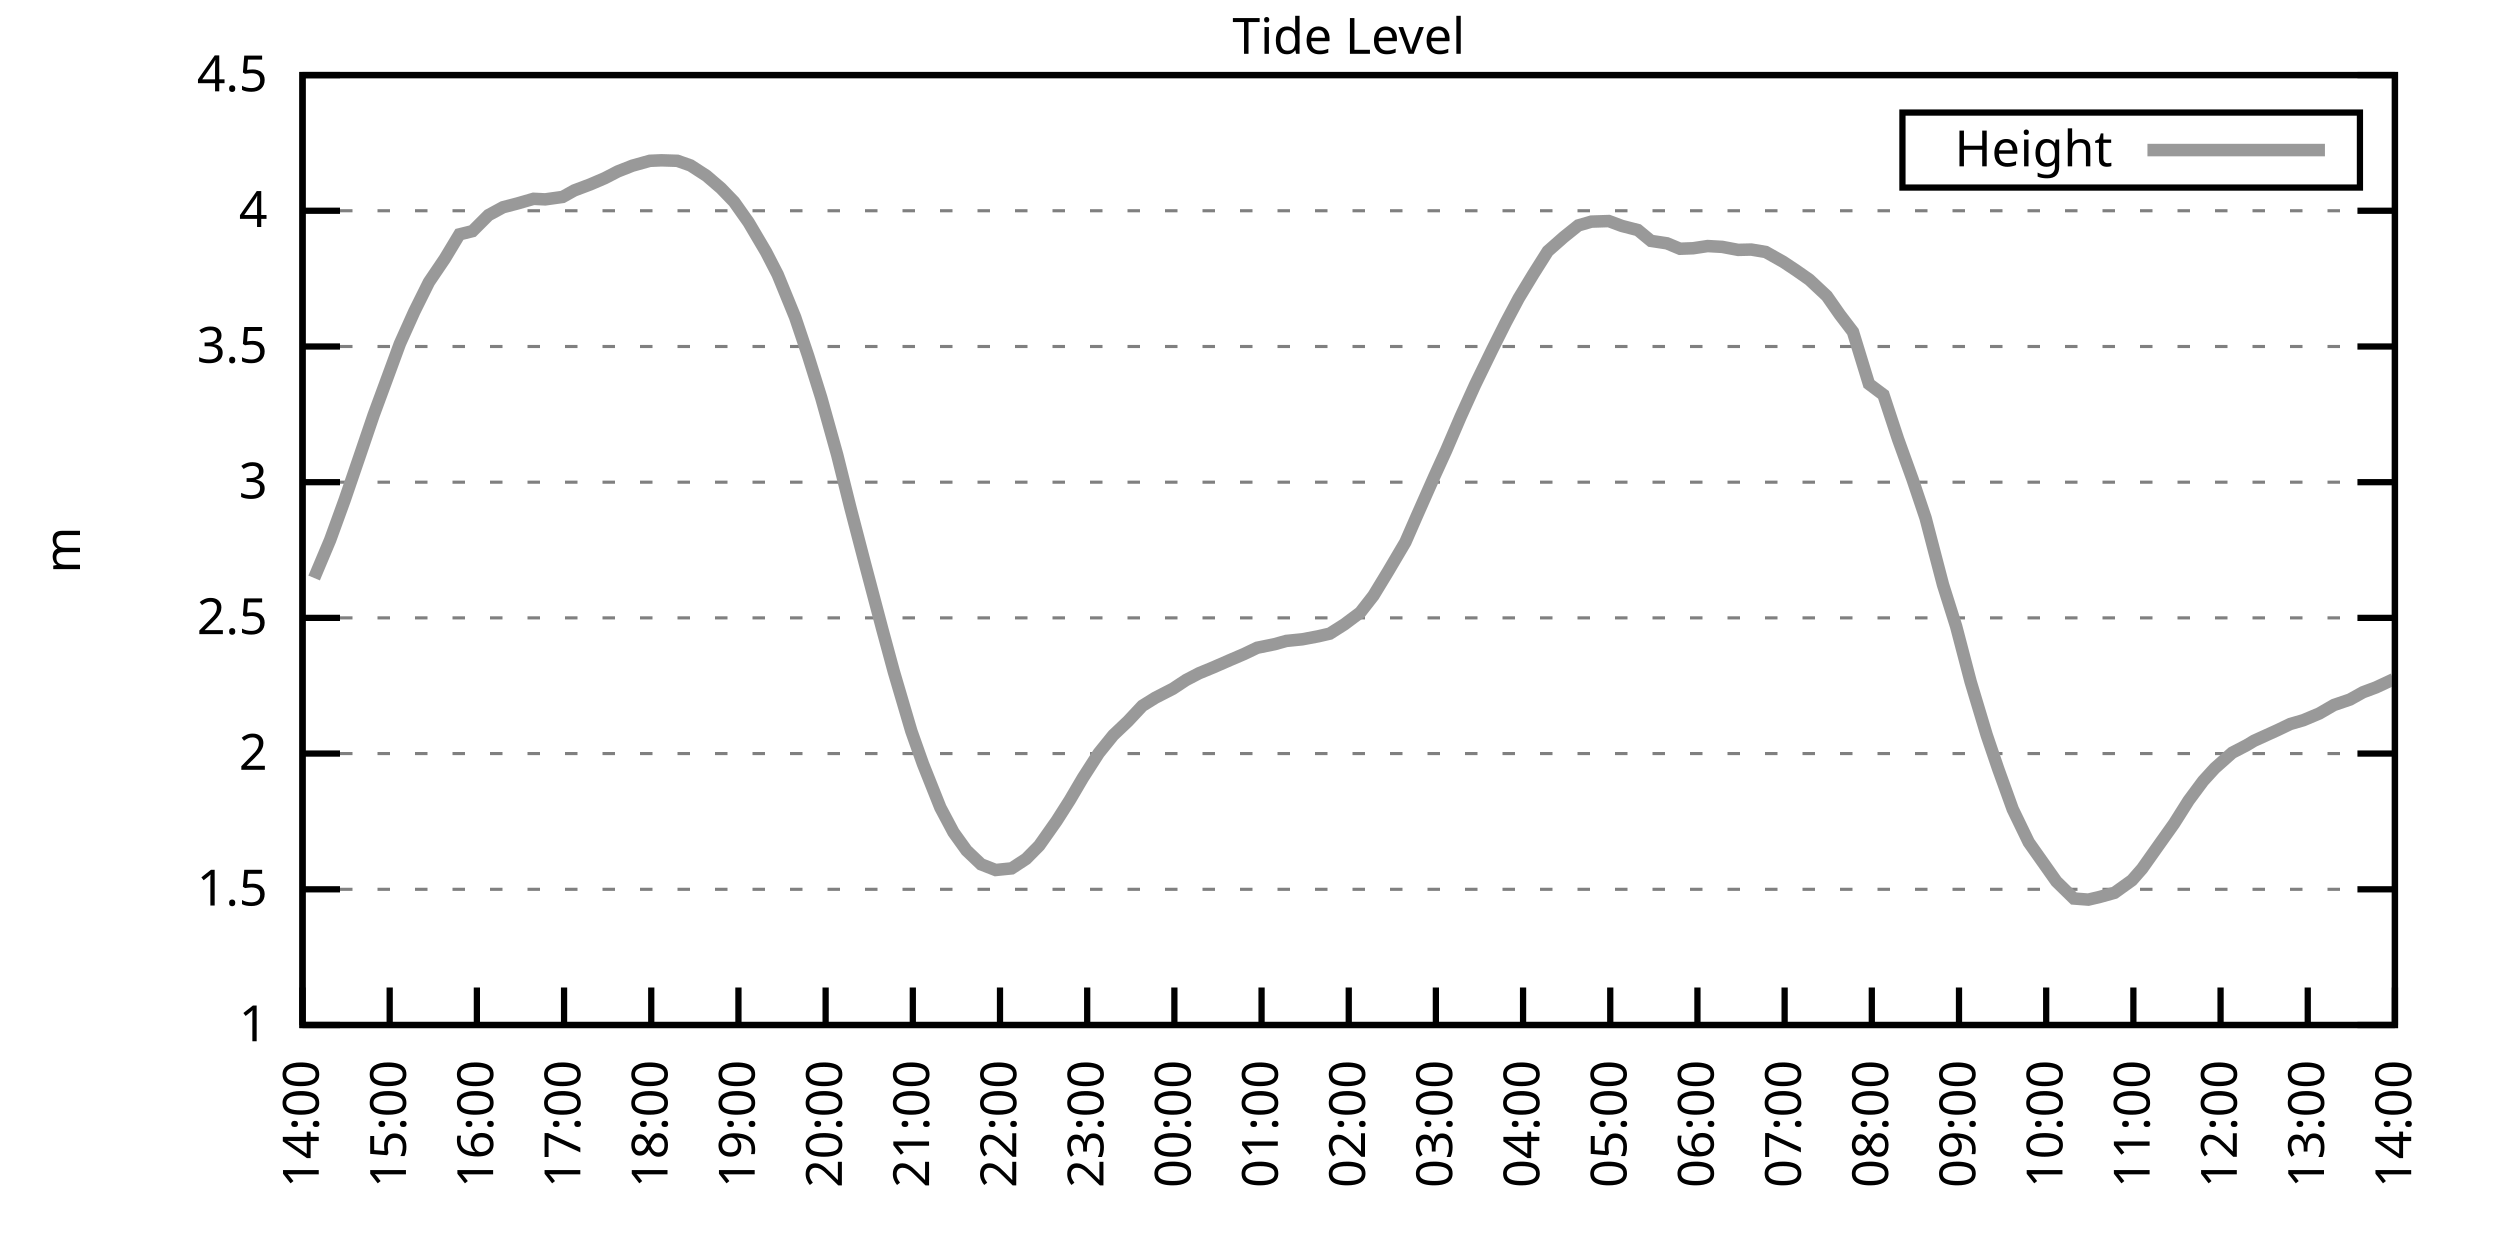
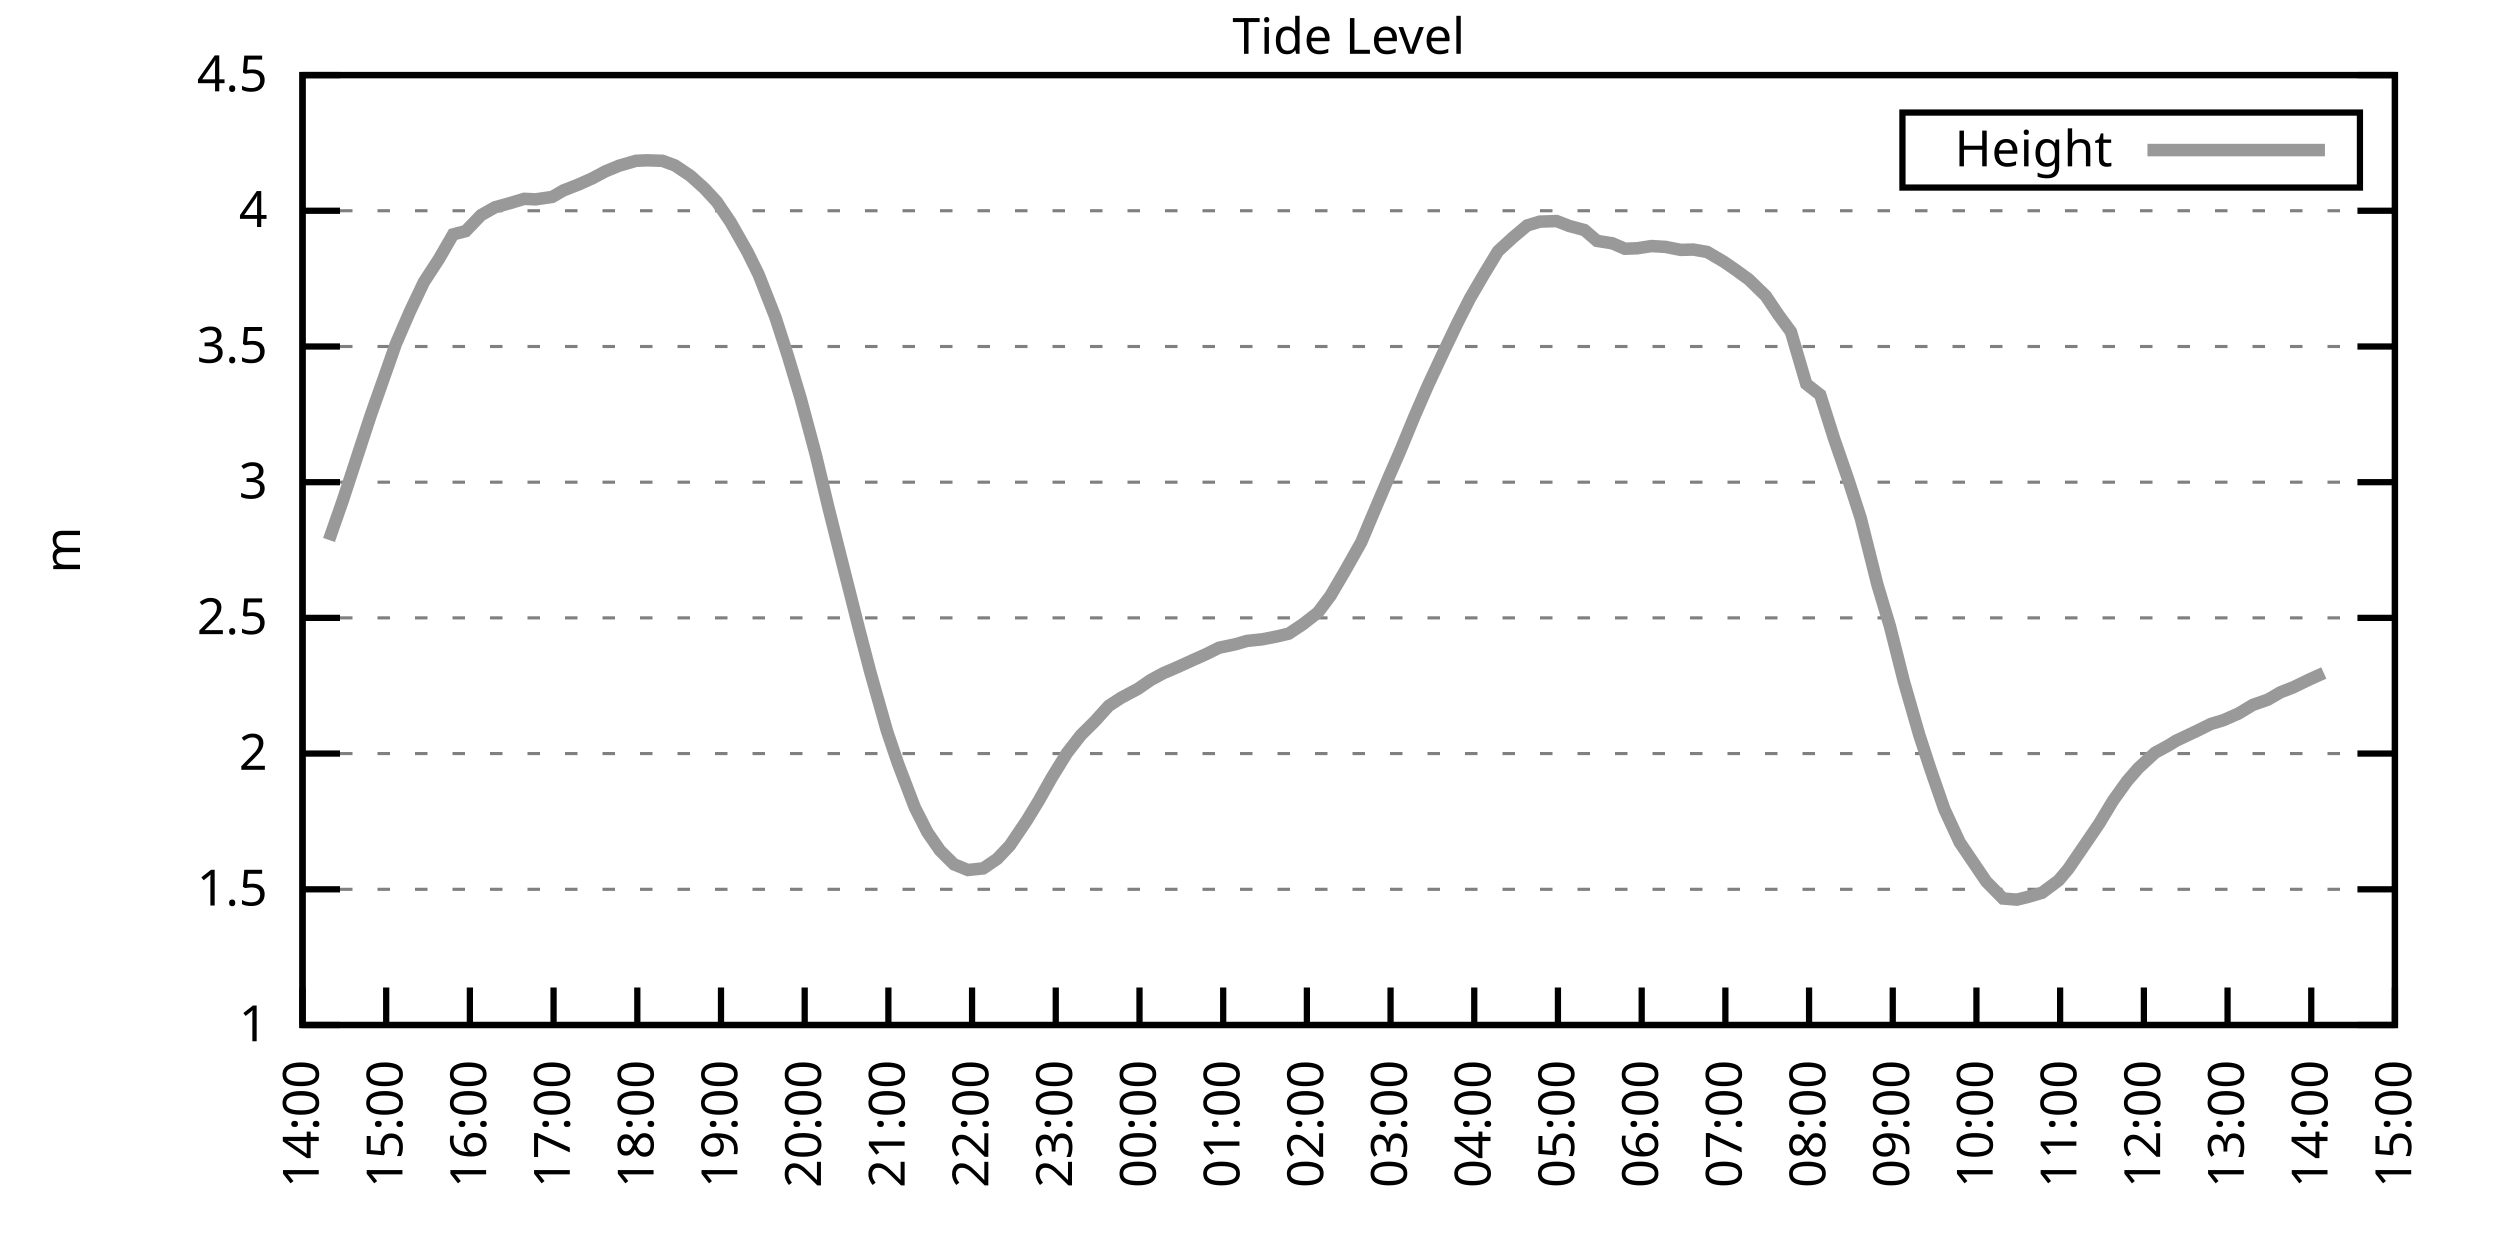
<svg xmlns="http://www.w3.org/2000/svg" xmlns:xlink="http://www.w3.org/1999/xlink" width="400" height="200" viewBox="0 0 400 200">
  <g id="gnuplot_canvas">
    <rect x="0" y="0" width="400" height="200" fill="none" />
    <defs>
      <circle id="gpDot" r="0.5" stroke-width="0.5" stroke="currentColor" />
      <path id="gpPt0" stroke-width="0.333" stroke="currentColor" d="M-1,0 h2 M0,-1 v2" />
      <path id="gpPt1" stroke-width="0.333" stroke="currentColor" d="M-1,-1 L1,1 M1,-1 L-1,1" />
      <path id="gpPt2" stroke-width="0.333" stroke="currentColor" d="M-1,0 L1,0 M0,-1 L0,1 M-1,-1 L1,1 M-1,1 L1,-1" />
      <rect id="gpPt3" stroke-width="0.333" stroke="currentColor" x="-1" y="-1" width="2" height="2" />
      <rect id="gpPt4" stroke-width="0.333" stroke="currentColor" fill="currentColor" x="-1" y="-1" width="2" height="2" />
      <circle id="gpPt5" stroke-width="0.333" stroke="currentColor" cx="0" cy="0" r="1" />
      <use xlink:href="#gpPt5" id="gpPt6" fill="currentColor" stroke="none" />
      <path id="gpPt7" stroke-width="0.333" stroke="currentColor" d="M0,-1.33 L-1.33,0.67 L1.33,0.67 z" />
      <use xlink:href="#gpPt7" id="gpPt8" fill="currentColor" stroke="none" />
      <use xlink:href="#gpPt7" id="gpPt9" stroke="currentColor" transform="rotate(180)" />
      <use xlink:href="#gpPt9" id="gpPt10" fill="currentColor" stroke="none" />
      <use xlink:href="#gpPt3" id="gpPt11" stroke="currentColor" transform="rotate(45)" />
      <use xlink:href="#gpPt11" id="gpPt12" fill="currentColor" stroke="none" />
      <path id="gpPt13" stroke-width="0.333" stroke="currentColor" d="M0,1.330 L1.265,0.411 L0.782,-1.067 L-0.782,-1.076 L-1.265,0.411 z" />
      <use xlink:href="#gpPt13" id="gpPt14" fill="currentColor" stroke="none" />
      <filter id="textbox" filterUnits="objectBoundingBox" x="0" y="0" height="1" width="1">
        <feFlood flood-color="white" flood-opacity="1" result="bgnd" />
        <feComposite in="SourceGraphic" in2="bgnd" operator="atop" />
      </filter>
      <filter id="greybox" filterUnits="objectBoundingBox" x="0" y="0" height="1" width="1">
        <feFlood flood-color="lightgrey" flood-opacity="1" result="grey" />
        <feComposite in="SourceGraphic" in2="grey" operator="atop" />
      </filter>
    </defs>
    <g fill="none" color="white" stroke="currentColor" stroke-width="1.00" stroke-linecap="butt" stroke-linejoin="miter">
</g>
    <g fill="none" color="black" stroke="currentColor" stroke-width="1.00" stroke-linecap="butt" stroke-linejoin="miter">
      <g stroke="none" shape-rendering="crispEdges">
        <polygon fill="rgb(255, 255, 255)" points="48.40,164.00 383.18,164.00 383.18,12.02 48.40,12.02 " />
      </g>
    </g>
    <g fill="none" color="black" stroke="currentColor" stroke-width="1.00" stroke-linecap="butt" stroke-linejoin="miter">
</g>
    <g fill="none" color="black" stroke="black" stroke-width="0.50" stroke-linecap="butt" stroke-linejoin="miter">
</g>
    <g fill="none" color="gray" stroke="currentColor" stroke-width="0.50" stroke-linecap="butt" stroke-linejoin="miter">
      <path stroke="gray" stroke-dasharray="2,4" class="gridline" d="M48.40,164.00 L383.19,164.00  " />
    </g>
    <g fill="none" color="gray" stroke="gray" stroke-width="1.00" stroke-linecap="butt" stroke-linejoin="miter">
</g>
    <g fill="none" color="black" stroke="currentColor" stroke-width="1.00" stroke-linecap="butt" stroke-linejoin="miter">
      <path stroke="black" d="M48.40,164.00 L54.40,164.00 M383.19,164.00 L377.19,164.00  " />
      <g transform="translate(42.80,166.60)" stroke="none" fill="black" font-family="Sans" font-size="8.00" text-anchor="end">
        <text>
          <tspan font-family="Sans"> 1</tspan>
        </text>
      </g>
    </g>
    <g fill="none" color="black" stroke="currentColor" stroke-width="1.00" stroke-linecap="butt" stroke-linejoin="miter">
</g>
    <g fill="none" color="black" stroke="black" stroke-width="0.50" stroke-linecap="butt" stroke-linejoin="miter">
</g>
    <g fill="none" color="gray" stroke="currentColor" stroke-width="0.50" stroke-linecap="butt" stroke-linejoin="miter">
      <path stroke="gray" stroke-dasharray="2,4" class="gridline" d="M48.40,142.29 L383.19,142.29  " />
    </g>
    <g fill="none" color="gray" stroke="gray" stroke-width="1.00" stroke-linecap="butt" stroke-linejoin="miter">
</g>
    <g fill="none" color="black" stroke="currentColor" stroke-width="1.00" stroke-linecap="butt" stroke-linejoin="miter">
      <path stroke="black" d="M48.40,142.29 L54.40,142.29 M383.19,142.29 L377.19,142.29  " />
      <g transform="translate(42.80,144.89)" stroke="none" fill="black" font-family="Sans" font-size="8.00" text-anchor="end">
        <text>
          <tspan font-family="Sans"> 1.5</tspan>
        </text>
      </g>
    </g>
    <g fill="none" color="black" stroke="currentColor" stroke-width="1.00" stroke-linecap="butt" stroke-linejoin="miter">
</g>
    <g fill="none" color="black" stroke="black" stroke-width="0.50" stroke-linecap="butt" stroke-linejoin="miter">
</g>
    <g fill="none" color="gray" stroke="currentColor" stroke-width="0.50" stroke-linecap="butt" stroke-linejoin="miter">
      <path stroke="gray" stroke-dasharray="2,4" class="gridline" d="M48.40,120.57 L383.19,120.57  " />
    </g>
    <g fill="none" color="gray" stroke="gray" stroke-width="1.00" stroke-linecap="butt" stroke-linejoin="miter">
</g>
    <g fill="none" color="black" stroke="currentColor" stroke-width="1.00" stroke-linecap="butt" stroke-linejoin="miter">
      <path stroke="black" d="M48.40,120.57 L54.40,120.57 M383.19,120.57 L377.19,120.57  " />
      <g transform="translate(42.80,123.17)" stroke="none" fill="black" font-family="Sans" font-size="8.00" text-anchor="end">
        <text>
          <tspan font-family="Sans"> 2</tspan>
        </text>
      </g>
    </g>
    <g fill="none" color="black" stroke="currentColor" stroke-width="1.00" stroke-linecap="butt" stroke-linejoin="miter">
</g>
    <g fill="none" color="black" stroke="black" stroke-width="0.50" stroke-linecap="butt" stroke-linejoin="miter">
</g>
    <g fill="none" color="gray" stroke="currentColor" stroke-width="0.50" stroke-linecap="butt" stroke-linejoin="miter">
      <path stroke="gray" stroke-dasharray="2,4" class="gridline" d="M48.40,98.86 L383.19,98.86  " />
    </g>
    <g fill="none" color="gray" stroke="gray" stroke-width="1.00" stroke-linecap="butt" stroke-linejoin="miter">
</g>
    <g fill="none" color="black" stroke="currentColor" stroke-width="1.00" stroke-linecap="butt" stroke-linejoin="miter">
      <path stroke="black" d="M48.40,98.86 L54.40,98.86 M383.19,98.86 L377.19,98.86  " />
      <g transform="translate(42.80,101.46)" stroke="none" fill="black" font-family="Sans" font-size="8.00" text-anchor="end">
        <text>
          <tspan font-family="Sans"> 2.5</tspan>
        </text>
      </g>
    </g>
    <g fill="none" color="black" stroke="currentColor" stroke-width="1.00" stroke-linecap="butt" stroke-linejoin="miter">
</g>
    <g fill="none" color="black" stroke="black" stroke-width="0.50" stroke-linecap="butt" stroke-linejoin="miter">
</g>
    <g fill="none" color="gray" stroke="currentColor" stroke-width="0.50" stroke-linecap="butt" stroke-linejoin="miter">
      <path stroke="gray" stroke-dasharray="2,4" class="gridline" d="M48.40,77.15 L383.19,77.15  " />
    </g>
    <g fill="none" color="gray" stroke="gray" stroke-width="1.00" stroke-linecap="butt" stroke-linejoin="miter">
</g>
    <g fill="none" color="black" stroke="currentColor" stroke-width="1.00" stroke-linecap="butt" stroke-linejoin="miter">
      <path stroke="black" d="M48.40,77.15 L54.40,77.15 M383.19,77.15 L377.19,77.15  " />
      <g transform="translate(42.80,79.75)" stroke="none" fill="black" font-family="Sans" font-size="8.00" text-anchor="end">
        <text>
          <tspan font-family="Sans"> 3</tspan>
        </text>
      </g>
    </g>
    <g fill="none" color="black" stroke="currentColor" stroke-width="1.00" stroke-linecap="butt" stroke-linejoin="miter">
</g>
    <g fill="none" color="black" stroke="black" stroke-width="0.50" stroke-linecap="butt" stroke-linejoin="miter">
</g>
    <g fill="none" color="gray" stroke="currentColor" stroke-width="0.50" stroke-linecap="butt" stroke-linejoin="miter">
      <path stroke="gray" stroke-dasharray="2,4" class="gridline" d="M48.40,55.44 L383.19,55.44  " />
    </g>
    <g fill="none" color="gray" stroke="gray" stroke-width="1.00" stroke-linecap="butt" stroke-linejoin="miter">
</g>
    <g fill="none" color="black" stroke="currentColor" stroke-width="1.00" stroke-linecap="butt" stroke-linejoin="miter">
      <path stroke="black" d="M48.40,55.44 L54.40,55.44 M383.19,55.44 L377.19,55.44  " />
      <g transform="translate(42.80,58.04)" stroke="none" fill="black" font-family="Sans" font-size="8.00" text-anchor="end">
        <text>
          <tspan font-family="Sans"> 3.5</tspan>
        </text>
      </g>
    </g>
    <g fill="none" color="black" stroke="currentColor" stroke-width="1.00" stroke-linecap="butt" stroke-linejoin="miter">
</g>
    <g fill="none" color="black" stroke="black" stroke-width="0.50" stroke-linecap="butt" stroke-linejoin="miter">
</g>
    <g fill="none" color="gray" stroke="currentColor" stroke-width="0.50" stroke-linecap="butt" stroke-linejoin="miter">
      <path stroke="gray" stroke-dasharray="2,4" class="gridline" d="M48.40,33.72 L383.19,33.72  " />
    </g>
    <g fill="none" color="gray" stroke="gray" stroke-width="1.00" stroke-linecap="butt" stroke-linejoin="miter">
</g>
    <g fill="none" color="black" stroke="currentColor" stroke-width="1.00" stroke-linecap="butt" stroke-linejoin="miter">
      <path stroke="black" d="M48.40,33.72 L54.40,33.72 M383.19,33.72 L377.19,33.72  " />
      <g transform="translate(42.80,36.32)" stroke="none" fill="black" font-family="Sans" font-size="8.00" text-anchor="end">
        <text>
          <tspan font-family="Sans"> 4</tspan>
        </text>
      </g>
    </g>
    <g fill="none" color="black" stroke="currentColor" stroke-width="1.00" stroke-linecap="butt" stroke-linejoin="miter">
</g>
    <g fill="none" color="black" stroke="black" stroke-width="0.50" stroke-linecap="butt" stroke-linejoin="miter">
</g>
    <g fill="none" color="gray" stroke="currentColor" stroke-width="0.50" stroke-linecap="butt" stroke-linejoin="miter">
      <path stroke="gray" stroke-dasharray="2,4" class="gridline" d="M48.40,12.01 L383.19,12.01  " />
    </g>
    <g fill="none" color="gray" stroke="gray" stroke-width="1.00" stroke-linecap="butt" stroke-linejoin="miter">
</g>
    <g fill="none" color="black" stroke="currentColor" stroke-width="1.00" stroke-linecap="butt" stroke-linejoin="miter">
      <path stroke="black" d="M48.40,12.01 L54.40,12.01 M383.19,12.01 L377.19,12.01  " />
      <g transform="translate(42.80,14.61)" stroke="none" fill="black" font-family="Sans" font-size="8.00" text-anchor="end">
        <text>
          <tspan font-family="Sans"> 4.5</tspan>
        </text>
      </g>
    </g>
    <g fill="none" color="black" stroke="currentColor" stroke-width="1.00" stroke-linecap="butt" stroke-linejoin="miter">
      <path stroke="black" d="M48.40,164.00 L48.40,158.00  " />
      <g transform="translate(51.00,169.60) rotate(270.00)" stroke="none" fill="black" font-family="Sans" font-size="8.00" text-anchor="end">
        <text>
          <tspan font-family="Sans">14:00</tspan>
        </text>
      </g>
    </g>
    <g fill="none" color="black" stroke="currentColor" stroke-width="1.00" stroke-linecap="butt" stroke-linejoin="miter">
-       <path stroke="black" d="M62.35,164.00 L62.35,158.00  " />
-       <g transform="translate(64.95,169.60) rotate(270.00)" stroke="none" fill="black" font-family="Sans" font-size="8.00" text-anchor="end">
+       <path stroke="black" d="M61.79,164.00 L61.79,158.00  " />
+       <g transform="translate(64.39,169.60) rotate(270.00)" stroke="none" fill="black" font-family="Sans" font-size="8.00" text-anchor="end">
        <text>
          <tspan font-family="Sans">15:00</tspan>
        </text>
      </g>
    </g>
    <g fill="none" color="black" stroke="currentColor" stroke-width="1.00" stroke-linecap="butt" stroke-linejoin="miter">
-       <path stroke="black" d="M76.30,164.00 L76.30,158.00  " />
-       <g transform="translate(78.90,169.60) rotate(270.00)" stroke="none" fill="black" font-family="Sans" font-size="8.00" text-anchor="end">
+       <path stroke="black" d="M75.18,164.00 L75.18,158.00  " />
+       <g transform="translate(77.78,169.60) rotate(270.00)" stroke="none" fill="black" font-family="Sans" font-size="8.00" text-anchor="end">
        <text>
          <tspan font-family="Sans">16:00</tspan>
        </text>
      </g>
    </g>
    <g fill="none" color="black" stroke="currentColor" stroke-width="1.00" stroke-linecap="butt" stroke-linejoin="miter">
-       <path stroke="black" d="M90.25,164.00 L90.25,158.00  " />
-       <g transform="translate(92.85,169.60) rotate(270.00)" stroke="none" fill="black" font-family="Sans" font-size="8.00" text-anchor="end">
+       <path stroke="black" d="M88.57,164.00 L88.57,158.00  " />
+       <g transform="translate(91.17,169.60) rotate(270.00)" stroke="none" fill="black" font-family="Sans" font-size="8.00" text-anchor="end">
        <text>
          <tspan font-family="Sans">17:00</tspan>
        </text>
      </g>
    </g>
    <g fill="none" color="black" stroke="currentColor" stroke-width="1.00" stroke-linecap="butt" stroke-linejoin="miter">
-       <path stroke="black" d="M104.20,164.00 L104.20,158.00  " />
-       <g transform="translate(106.80,169.60) rotate(270.00)" stroke="none" fill="black" font-family="Sans" font-size="8.00" text-anchor="end">
+       <path stroke="black" d="M101.97,164.00 L101.97,158.00  " />
+       <g transform="translate(104.57,169.60) rotate(270.00)" stroke="none" fill="black" font-family="Sans" font-size="8.00" text-anchor="end">
        <text>
          <tspan font-family="Sans">18:00</tspan>
        </text>
      </g>
    </g>
    <g fill="none" color="black" stroke="currentColor" stroke-width="1.00" stroke-linecap="butt" stroke-linejoin="miter">
-       <path stroke="black" d="M118.15,164.00 L118.15,158.00  " />
-       <g transform="translate(120.75,169.60) rotate(270.00)" stroke="none" fill="black" font-family="Sans" font-size="8.00" text-anchor="end">
+       <path stroke="black" d="M115.36,164.00 L115.36,158.00  " />
+       <g transform="translate(117.96,169.60) rotate(270.00)" stroke="none" fill="black" font-family="Sans" font-size="8.00" text-anchor="end">
        <text>
          <tspan font-family="Sans">19:00</tspan>
        </text>
      </g>
    </g>
    <g fill="none" color="black" stroke="currentColor" stroke-width="1.00" stroke-linecap="butt" stroke-linejoin="miter">
-       <path stroke="black" d="M132.10,164.00 L132.10,158.00  " />
-       <g transform="translate(134.70,169.60) rotate(270.00)" stroke="none" fill="black" font-family="Sans" font-size="8.00" text-anchor="end">
+       <path stroke="black" d="M128.75,164.00 L128.75,158.00  " />
+       <g transform="translate(131.35,169.60) rotate(270.00)" stroke="none" fill="black" font-family="Sans" font-size="8.00" text-anchor="end">
        <text>
          <tspan font-family="Sans">20:00</tspan>
        </text>
      </g>
    </g>
    <g fill="none" color="black" stroke="currentColor" stroke-width="1.00" stroke-linecap="butt" stroke-linejoin="miter">
-       <path stroke="black" d="M146.05,164.00 L146.05,158.00  " />
-       <g transform="translate(148.65,169.60) rotate(270.00)" stroke="none" fill="black" font-family="Sans" font-size="8.00" text-anchor="end">
+       <path stroke="black" d="M142.14,164.00 L142.14,158.00  " />
+       <g transform="translate(144.74,169.60) rotate(270.00)" stroke="none" fill="black" font-family="Sans" font-size="8.00" text-anchor="end">
        <text>
          <tspan font-family="Sans">21:00</tspan>
        </text>
      </g>
    </g>
    <g fill="none" color="black" stroke="currentColor" stroke-width="1.00" stroke-linecap="butt" stroke-linejoin="miter">
-       <path stroke="black" d="M160.00,164.00 L160.00,158.00  " />
-       <g transform="translate(162.60,169.60) rotate(270.00)" stroke="none" fill="black" font-family="Sans" font-size="8.00" text-anchor="end">
+       <path stroke="black" d="M155.53,164.00 L155.53,158.00  " />
+       <g transform="translate(158.13,169.60) rotate(270.00)" stroke="none" fill="black" font-family="Sans" font-size="8.00" text-anchor="end">
        <text>
          <tspan font-family="Sans">22:00</tspan>
        </text>
      </g>
    </g>
    <g fill="none" color="black" stroke="currentColor" stroke-width="1.00" stroke-linecap="butt" stroke-linejoin="miter">
-       <path stroke="black" d="M173.95,164.00 L173.95,158.00  " />
-       <g transform="translate(176.55,169.60) rotate(270.00)" stroke="none" fill="black" font-family="Sans" font-size="8.00" text-anchor="end">
+       <path stroke="black" d="M168.92,164.00 L168.92,158.00  " />
+       <g transform="translate(171.52,169.60) rotate(270.00)" stroke="none" fill="black" font-family="Sans" font-size="8.00" text-anchor="end">
        <text>
          <tspan font-family="Sans">23:00</tspan>
        </text>
      </g>
    </g>
    <g fill="none" color="black" stroke="currentColor" stroke-width="1.00" stroke-linecap="butt" stroke-linejoin="miter">
-       <path stroke="black" d="M187.90,164.00 L187.90,158.00  " />
-       <g transform="translate(190.50,169.60) rotate(270.00)" stroke="none" fill="black" font-family="Sans" font-size="8.00" text-anchor="end">
+       <path stroke="black" d="M182.32,164.00 L182.32,158.00  " />
+       <g transform="translate(184.92,169.60) rotate(270.00)" stroke="none" fill="black" font-family="Sans" font-size="8.00" text-anchor="end">
        <text>
          <tspan font-family="Sans">00:00</tspan>
        </text>
      </g>
    </g>
    <g fill="none" color="black" stroke="currentColor" stroke-width="1.00" stroke-linecap="butt" stroke-linejoin="miter">
-       <path stroke="black" d="M201.85,164.00 L201.85,158.00  " />
-       <g transform="translate(204.45,169.60) rotate(270.00)" stroke="none" fill="black" font-family="Sans" font-size="8.00" text-anchor="end">
+       <path stroke="black" d="M195.71,164.00 L195.71,158.00  " />
+       <g transform="translate(198.31,169.60) rotate(270.00)" stroke="none" fill="black" font-family="Sans" font-size="8.00" text-anchor="end">
        <text>
          <tspan font-family="Sans">01:00</tspan>
        </text>
      </g>
    </g>
    <g fill="none" color="black" stroke="currentColor" stroke-width="1.00" stroke-linecap="butt" stroke-linejoin="miter">
-       <path stroke="black" d="M215.80,164.00 L215.80,158.00  " />
-       <g transform="translate(218.40,169.60) rotate(270.00)" stroke="none" fill="black" font-family="Sans" font-size="8.00" text-anchor="end">
+       <path stroke="black" d="M209.10,164.00 L209.10,158.00  " />
+       <g transform="translate(211.70,169.60) rotate(270.00)" stroke="none" fill="black" font-family="Sans" font-size="8.00" text-anchor="end">
        <text>
          <tspan font-family="Sans">02:00</tspan>
        </text>
      </g>
    </g>
    <g fill="none" color="black" stroke="currentColor" stroke-width="1.00" stroke-linecap="butt" stroke-linejoin="miter">
-       <path stroke="black" d="M229.74,164.00 L229.74,158.00  " />
-       <g transform="translate(232.34,169.60) rotate(270.00)" stroke="none" fill="black" font-family="Sans" font-size="8.00" text-anchor="end">
+       <path stroke="black" d="M222.49,164.00 L222.49,158.00  " />
+       <g transform="translate(225.09,169.60) rotate(270.00)" stroke="none" fill="black" font-family="Sans" font-size="8.00" text-anchor="end">
        <text>
          <tspan font-family="Sans">03:00</tspan>
        </text>
      </g>
    </g>
    <g fill="none" color="black" stroke="currentColor" stroke-width="1.00" stroke-linecap="butt" stroke-linejoin="miter">
-       <path stroke="black" d="M243.69,164.00 L243.69,158.00  " />
-       <g transform="translate(246.29,169.60) rotate(270.00)" stroke="none" fill="black" font-family="Sans" font-size="8.00" text-anchor="end">
+       <path stroke="black" d="M235.88,164.00 L235.88,158.00  " />
+       <g transform="translate(238.48,169.60) rotate(270.00)" stroke="none" fill="black" font-family="Sans" font-size="8.00" text-anchor="end">
        <text>
          <tspan font-family="Sans">04:00</tspan>
        </text>
      </g>
    </g>
    <g fill="none" color="black" stroke="currentColor" stroke-width="1.00" stroke-linecap="butt" stroke-linejoin="miter">
-       <path stroke="black" d="M257.64,164.00 L257.64,158.00  " />
-       <g transform="translate(260.24,169.60) rotate(270.00)" stroke="none" fill="black" font-family="Sans" font-size="8.00" text-anchor="end">
+       <path stroke="black" d="M249.27,164.00 L249.27,158.00  " />
+       <g transform="translate(251.87,169.60) rotate(270.00)" stroke="none" fill="black" font-family="Sans" font-size="8.00" text-anchor="end">
        <text>
          <tspan font-family="Sans">05:00</tspan>
        </text>
      </g>
    </g>
    <g fill="none" color="black" stroke="currentColor" stroke-width="1.00" stroke-linecap="butt" stroke-linejoin="miter">
-       <path stroke="black" d="M271.59,164.00 L271.59,158.00  " />
-       <g transform="translate(274.19,169.60) rotate(270.00)" stroke="none" fill="black" font-family="Sans" font-size="8.00" text-anchor="end">
+       <path stroke="black" d="M262.67,164.00 L262.67,158.00  " />
+       <g transform="translate(265.27,169.60) rotate(270.00)" stroke="none" fill="black" font-family="Sans" font-size="8.00" text-anchor="end">
        <text>
          <tspan font-family="Sans">06:00</tspan>
        </text>
      </g>
    </g>
    <g fill="none" color="black" stroke="currentColor" stroke-width="1.00" stroke-linecap="butt" stroke-linejoin="miter">
-       <path stroke="black" d="M285.54,164.00 L285.54,158.00  " />
-       <g transform="translate(288.14,169.60) rotate(270.00)" stroke="none" fill="black" font-family="Sans" font-size="8.00" text-anchor="end">
+       <path stroke="black" d="M276.06,164.00 L276.06,158.00  " />
+       <g transform="translate(278.66,169.60) rotate(270.00)" stroke="none" fill="black" font-family="Sans" font-size="8.00" text-anchor="end">
        <text>
          <tspan font-family="Sans">07:00</tspan>
        </text>
      </g>
    </g>
    <g fill="none" color="black" stroke="currentColor" stroke-width="1.00" stroke-linecap="butt" stroke-linejoin="miter">
-       <path stroke="black" d="M299.49,164.00 L299.49,158.00  " />
-       <g transform="translate(302.09,169.60) rotate(270.00)" stroke="none" fill="black" font-family="Sans" font-size="8.00" text-anchor="end">
+       <path stroke="black" d="M289.45,164.00 L289.45,158.00  " />
+       <g transform="translate(292.05,169.60) rotate(270.00)" stroke="none" fill="black" font-family="Sans" font-size="8.00" text-anchor="end">
        <text>
          <tspan font-family="Sans">08:00</tspan>
        </text>
      </g>
    </g>
    <g fill="none" color="black" stroke="currentColor" stroke-width="1.00" stroke-linecap="butt" stroke-linejoin="miter">
-       <path stroke="black" d="M313.44,164.00 L313.44,158.00  " />
-       <g transform="translate(316.04,169.60) rotate(270.00)" stroke="none" fill="black" font-family="Sans" font-size="8.00" text-anchor="end">
+       <path stroke="black" d="M302.84,164.00 L302.84,158.00  " />
+       <g transform="translate(305.44,169.60) rotate(270.00)" stroke="none" fill="black" font-family="Sans" font-size="8.00" text-anchor="end">
        <text>
          <tspan font-family="Sans">09:00</tspan>
        </text>
      </g>
    </g>
    <g fill="none" color="black" stroke="currentColor" stroke-width="1.00" stroke-linecap="butt" stroke-linejoin="miter">
-       <path stroke="black" d="M327.39,164.00 L327.39,158.00  " />
-       <g transform="translate(329.99,169.60) rotate(270.00)" stroke="none" fill="black" font-family="Sans" font-size="8.00" text-anchor="end">
+       <path stroke="black" d="M316.23,164.00 L316.23,158.00  " />
+       <g transform="translate(318.83,169.60) rotate(270.00)" stroke="none" fill="black" font-family="Sans" font-size="8.00" text-anchor="end">
        <text>
          <tspan font-family="Sans">10:00</tspan>
        </text>
      </g>
    </g>
    <g fill="none" color="black" stroke="currentColor" stroke-width="1.00" stroke-linecap="butt" stroke-linejoin="miter">
-       <path stroke="black" d="M341.34,164.00 L341.34,158.00  " />
-       <g transform="translate(343.94,169.60) rotate(270.00)" stroke="none" fill="black" font-family="Sans" font-size="8.00" text-anchor="end">
+       <path stroke="black" d="M329.62,164.00 L329.62,158.00  " />
+       <g transform="translate(332.22,169.60) rotate(270.00)" stroke="none" fill="black" font-family="Sans" font-size="8.00" text-anchor="end">
        <text>
          <tspan font-family="Sans">11:00</tspan>
        </text>
      </g>
    </g>
    <g fill="none" color="black" stroke="currentColor" stroke-width="1.00" stroke-linecap="butt" stroke-linejoin="miter">
-       <path stroke="black" d="M355.29,164.00 L355.29,158.00  " />
-       <g transform="translate(357.89,169.60) rotate(270.00)" stroke="none" fill="black" font-family="Sans" font-size="8.00" text-anchor="end">
+       <path stroke="black" d="M343.02,164.00 L343.02,158.00  " />
+       <g transform="translate(345.62,169.60) rotate(270.00)" stroke="none" fill="black" font-family="Sans" font-size="8.00" text-anchor="end">
        <text>
          <tspan font-family="Sans">12:00</tspan>
        </text>
      </g>
    </g>
    <g fill="none" color="black" stroke="currentColor" stroke-width="1.00" stroke-linecap="butt" stroke-linejoin="miter">
-       <path stroke="black" d="M369.24,164.00 L369.24,158.00  " />
-       <g transform="translate(371.84,169.60) rotate(270.00)" stroke="none" fill="black" font-family="Sans" font-size="8.00" text-anchor="end">
+       <path stroke="black" d="M356.41,164.00 L356.41,158.00  " />
+       <g transform="translate(359.01,169.60) rotate(270.00)" stroke="none" fill="black" font-family="Sans" font-size="8.00" text-anchor="end">
        <text>
          <tspan font-family="Sans">13:00</tspan>
+         </text>
+       </g>
+     </g>
+     <g fill="none" color="black" stroke="currentColor" stroke-width="1.00" stroke-linecap="butt" stroke-linejoin="miter">
+       <path stroke="black" d="M369.80,164.00 L369.80,158.00  " />
+       <g transform="translate(372.40,169.60) rotate(270.00)" stroke="none" fill="black" font-family="Sans" font-size="8.00" text-anchor="end">
+         <text>
+           <tspan font-family="Sans">14:00</tspan>
        </text>
      </g>
    </g>
    <g fill="none" color="black" stroke="currentColor" stroke-width="1.00" stroke-linecap="butt" stroke-linejoin="miter">
      <path stroke="black" d="M383.19,164.00 L383.19,158.00  " />
      <g transform="translate(385.79,169.60) rotate(270.00)" stroke="none" fill="black" font-family="Sans" font-size="8.00" text-anchor="end">
        <text>
-           <tspan font-family="Sans">14:00</tspan>
+           <tspan font-family="Sans">15:00</tspan>
        </text>
      </g>
    </g>
    <g fill="none" color="black" stroke="currentColor" stroke-width="1.00" stroke-linecap="butt" stroke-linejoin="miter">
</g>
    <g fill="none" color="black" stroke="currentColor" stroke-width="1.00" stroke-linecap="butt" stroke-linejoin="miter">
      <path stroke="black" d="M48.40,12.01 L48.40,164.00 L383.19,164.00 L383.19,12.01 L48.40,12.01 Z  " />
    </g>
    <g fill="none" color="black" stroke="currentColor" stroke-width="1.00" stroke-linecap="butt" stroke-linejoin="miter">
</g>
    <g fill="none" color="black" stroke="currentColor" stroke-width="1.00" stroke-linecap="butt" stroke-linejoin="miter">
      <path stroke="black" d="M304.39,30.01 L304.39,18.01 L377.59,18.01 L377.59,30.01 L304.39,30.01 Z  " />
    </g>
    <g id="Tide_level_plot_1">
      <g fill="none" color="white" stroke="black" stroke-width="2.00" stroke-linecap="butt" stroke-linejoin="miter">
</g>
      <g fill="none" color="black" stroke="currentColor" stroke-width="2.00" stroke-linecap="butt" stroke-linejoin="miter">
        <g transform="translate(337.99,26.61)" stroke="none" fill="black" font-family="Sans" font-size="8.00" text-anchor="end">
          <text>
            <tspan font-family="Sans">Height</tspan>
          </text>
        </g>
      </g>
      <g fill="none" color="black" stroke="currentColor" stroke-width="2.00" stroke-linecap="butt" stroke-linejoin="miter">
-         <path stroke="rgb(153, 153, 153)" d="M343.59,24.01 L371.99,24.01 M50.26,92.48 L52.82,86.40 L55.14,80.01 L57.47,73.20 L59.79,66.38 L61.65,61.34   L63.98,55.00 L66.30,49.83 L68.63,45.14 L71.18,41.37 L73.51,37.50 L75.60,36.98 L78.16,34.42 L80.48,33.16   L82.81,32.55 L85.37,31.81 L87.23,31.90 L90.02,31.51 L91.88,30.47 L94.43,29.51 L96.76,28.51 L98.85,27.43   L101.18,26.51 L103.97,25.73 L105.83,25.65 L108.38,25.73 L110.48,26.47 L113.03,28.12 L115.36,30.12 L117.45,32.29   L119.78,35.59 L122.57,40.32 L124.43,43.93 L127.22,50.75 L129.31,56.96 L131.40,63.64 L133.96,72.81 L136.05,81.19   L138.37,90.09 L141.16,100.64 L143.02,107.50 L145.81,116.97 L147.67,122.22 L150.46,129.22 L152.56,133.17 L154.65,136.08   L156.97,138.29 L159.30,139.20 L161.86,138.94 L164.18,137.42 L166.27,135.30 L169.06,131.34 L171.16,128.04 L173.25,124.48   L175.81,120.49 L178.13,117.62 L180.46,115.41 L182.78,112.93 L184.87,111.63 L187.66,110.20 L189.76,108.81 L191.85,107.72   L194.17,106.76 L196.73,105.64 L199.06,104.64 L201.15,103.64 L203.94,103.07 L205.80,102.55 L208.36,102.29 L210.91,101.81   L212.77,101.38 L215.10,99.90 L217.65,97.99 L219.75,95.30 L222.07,91.48 L224.86,86.75 L226.72,82.49 L229.51,76.19   L231.37,72.11 L233.70,66.68 L236.02,61.56 L238.81,55.83 L240.90,51.66 L243.00,47.71 L245.32,43.88 L247.65,40.19   L250.20,37.94 L252.53,36.07 L254.62,35.46 L257.41,35.37 L259.50,36.15 L262.06,36.81 L264.15,38.54 L266.71,38.93   L268.80,39.80 L270.90,39.72 L273.22,39.37 L275.55,39.50 L278.10,39.98 L280.20,39.93 L282.52,40.32 L285.31,41.89   L287.40,43.28 L289.50,44.75 L292.29,47.36 L294.38,50.35 L296.47,53.09 L299.03,61.43 L301.35,63.17 L303.68,70.24   L306.00,76.67 L308.09,82.88 L310.88,93.56 L312.98,100.21 L315.30,109.07 L317.86,117.58 L319.72,123.05 L322.04,129.48   L324.60,134.77 L329.02,141.03 L331.81,143.76 L334.13,143.94 L335.99,143.50 L338.32,142.85 L341.11,140.85 L342.74,138.99   L345.29,135.38 L347.85,131.78 L350.18,128.09 L352.50,124.96 L354.36,122.92 L357.15,120.44 L359.48,119.23 L360.64,118.53   L364.36,116.84 L366.45,115.84 L368.54,115.23 L371.10,114.15 L373.43,112.80 L375.98,111.93 L378.08,110.76 L380.17,109.98   L382.96,108.68  " />
+         <path stroke="rgb(153, 153, 153)" d="M343.59,24.01 L371.99,24.01 M52.64,86.40 L54.87,80.01 L57.10,73.20 L59.34,66.38 L61.12,61.34 L63.35,55.00   L65.59,49.83 L67.82,45.14 L70.27,41.37 L72.50,37.50 L74.51,36.98 L76.97,34.42 L79.20,33.16 L81.43,32.55   L83.89,31.81 L85.67,31.90 L88.35,31.51 L90.14,30.47 L92.59,29.51 L94.82,28.51 L96.83,27.43 L99.06,26.51   L101.74,25.73 L103.53,25.65 L105.98,25.73 L107.99,26.47 L110.45,28.12 L112.68,30.12 L114.69,32.29 L116.92,35.59   L119.60,40.32 L121.38,43.93 L124.06,50.75 L126.07,56.96 L128.08,63.64 L130.54,72.81 L132.54,81.19 L134.78,90.09   L137.45,100.64 L139.24,107.50 L141.92,116.97 L143.70,122.22 L146.38,129.22 L148.39,133.17 L150.40,136.08 L152.63,138.29   L154.86,139.20 L157.32,138.94 L159.55,137.42 L161.56,135.30 L164.24,131.34 L166.25,128.04 L168.25,124.48 L170.71,120.49   L172.94,117.62 L175.17,115.41 L177.41,112.93 L179.41,111.63 L182.09,110.20 L184.10,108.81 L186.11,107.72 L188.34,106.76   L190.80,105.64 L193.03,104.64 L195.04,103.64 L197.72,103.07 L199.50,102.55 L201.96,102.29 L204.41,101.81 L206.20,101.38   L208.43,99.90 L210.88,97.99 L212.89,95.30 L215.13,91.48 L217.80,86.75 L219.59,82.49 L222.27,76.19 L224.05,72.11   L226.29,66.68 L228.52,61.56 L231.20,55.83 L233.20,51.66 L235.21,47.71 L237.44,43.88 L239.68,40.19 L242.13,37.94   L244.36,36.07 L246.37,35.46 L249.05,35.37 L251.06,36.15 L253.51,36.81 L255.52,38.54 L257.98,38.93 L259.99,39.80   L262.00,39.72 L264.23,39.37 L266.46,39.50 L268.92,39.98 L270.92,39.93 L273.16,40.32 L275.83,41.89 L277.84,43.28   L279.85,44.75 L282.53,47.36 L284.54,50.35 L286.55,53.09 L289.00,61.43 L291.23,63.17 L293.47,70.24 L295.70,76.67   L297.71,82.88 L300.39,93.56 L302.39,100.21 L304.63,109.07 L307.08,117.58 L308.87,123.05 L311.10,129.48 L313.55,134.77   L317.79,141.03 L320.47,143.76 L322.70,143.94 L324.49,143.50 L326.72,142.85 L329.40,140.85 L330.96,138.99 L333.42,135.38   L335.87,131.78 L338.10,128.09 L340.34,124.96 L342.12,122.92 L344.80,120.44 L347.03,119.23 L348.15,118.53 L351.72,116.84   L353.73,115.84 L355.74,115.23 L358.19,114.15 L360.42,112.80 L362.88,111.93 L364.89,110.76 L366.90,109.98 L369.58,108.68   L371.81,107.68  " />
      </g>
    </g>
    <g fill="none" color="black" stroke="currentColor" stroke-width="2.00" stroke-linecap="butt" stroke-linejoin="miter">
</g>
    <g fill="none" color="black" stroke="black" stroke-width="1.00" stroke-linecap="butt" stroke-linejoin="miter">
</g>
    <g fill="none" color="black" stroke="currentColor" stroke-width="1.00" stroke-linecap="butt" stroke-linejoin="miter">
      <path stroke="black" d="M48.40,12.01 L48.40,164.00 L383.19,164.00 L383.19,12.01 L48.40,12.01 Z  " />
      <g transform="translate(12.80,88.01) rotate(270.00)" stroke="none" fill="black" font-family="Sans" font-size="8.00" text-anchor="middle">
        <text>
          <tspan font-family="Sans">m</tspan>
        </text>
      </g>
    </g>
    <g fill="none" color="black" stroke="currentColor" stroke-width="1.00" stroke-linecap="butt" stroke-linejoin="miter">
</g>
    <g fill="none" color="black" stroke="currentColor" stroke-width="1.00" stroke-linecap="butt" stroke-linejoin="miter">
      <g transform="translate(215.79,8.61)" stroke="none" fill="black" font-family="Sans" font-size="8.00" text-anchor="middle">
        <text>
          <tspan font-family="Sans">Tide Level</tspan>
        </text>
      </g>
    </g>
    <g fill="none" color="black" stroke="currentColor" stroke-width="1.00" stroke-linecap="butt" stroke-linejoin="miter">
</g>
  </g>
</svg>
